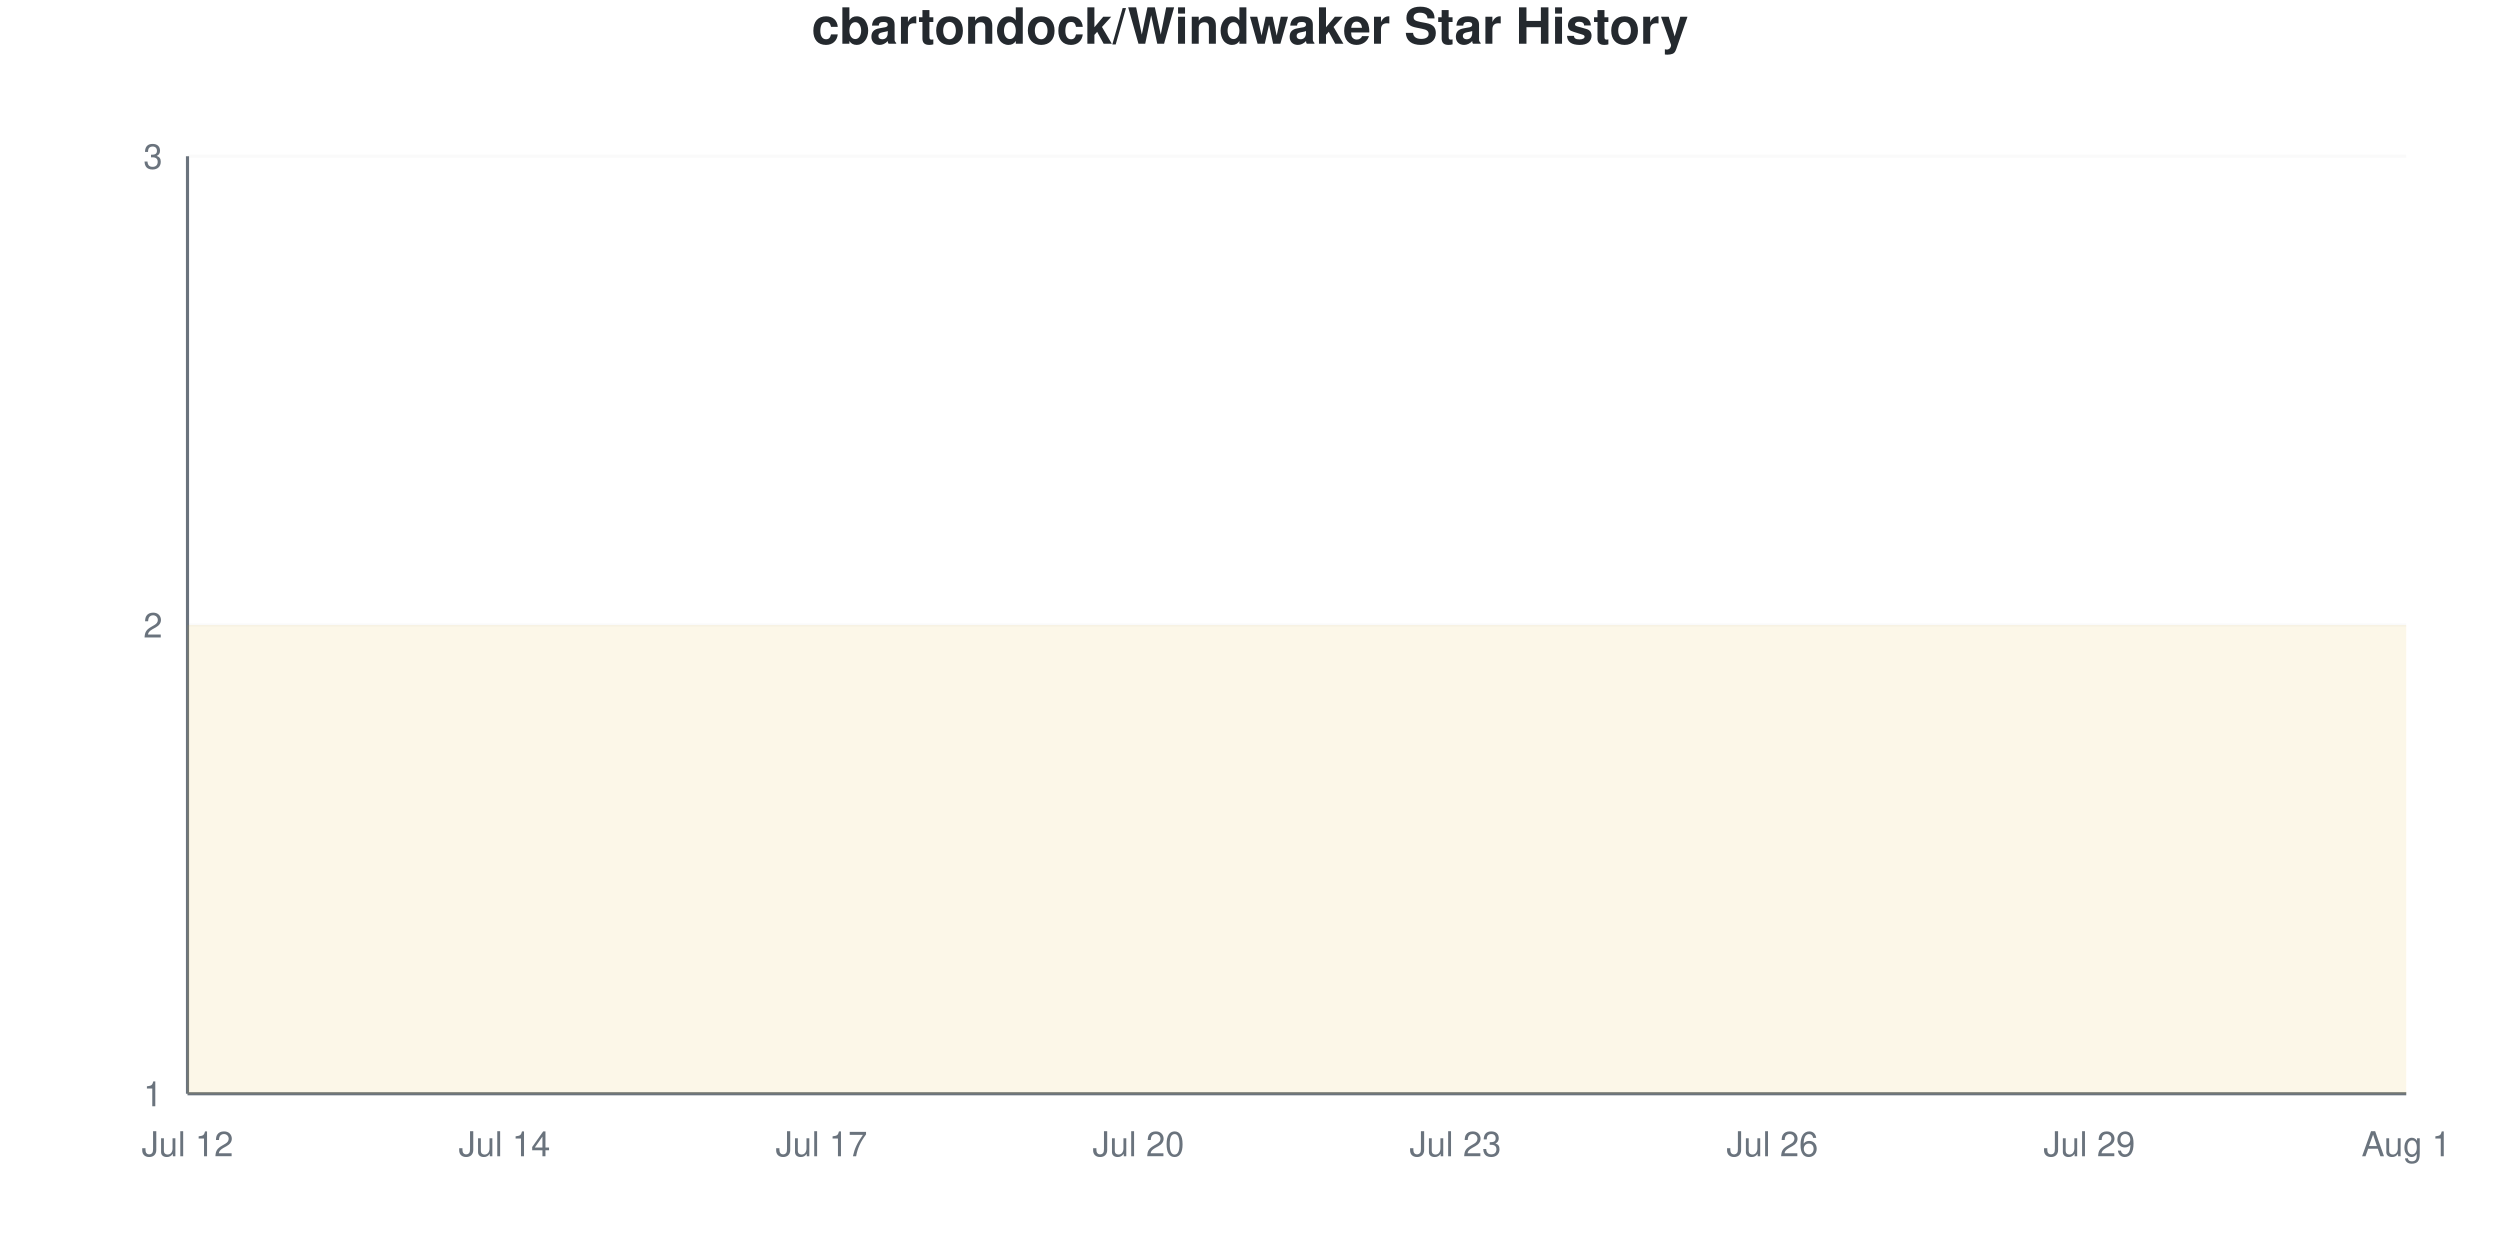
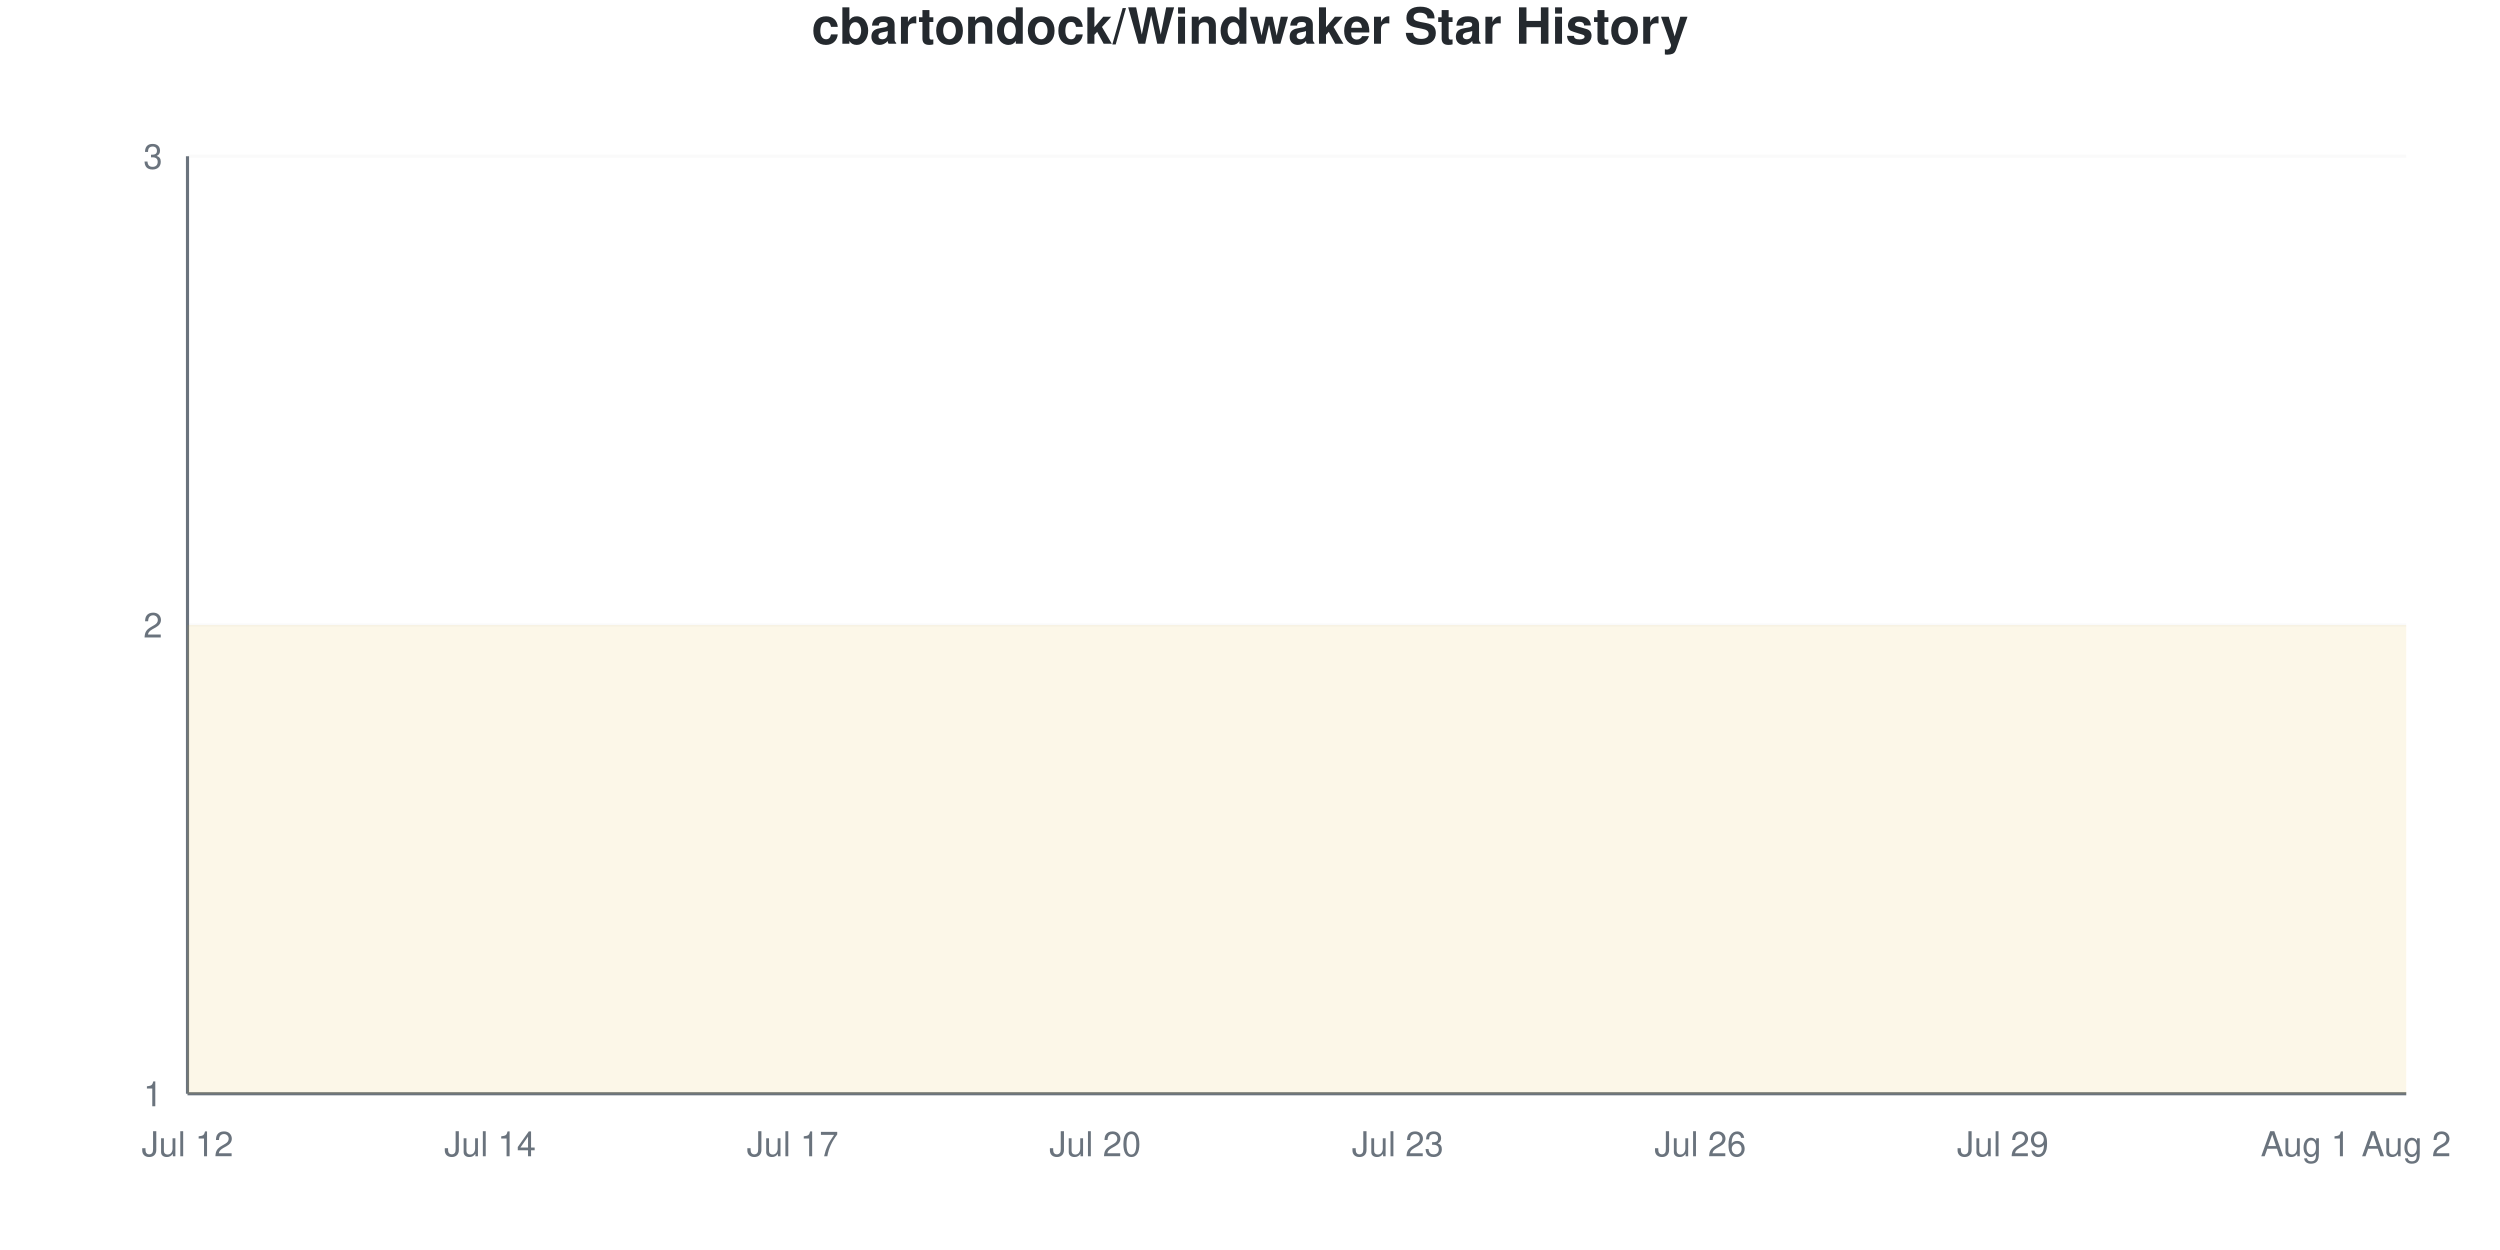
<svg xmlns="http://www.w3.org/2000/svg" viewBox="0 0 800 400" width="800" height="400">
  <style>
    @keyframes drawLine {
      to { stroke-dashoffset: 0; }
    }
    @keyframes fadeInPoint {
      from { opacity: 0; }
      to { opacity: 1; }
    }
    .data-line-0 {
      stroke-dasharray: 1290;
      stroke-dashoffset: 1290;
      animation: drawLine 2s ease-out forwards;
    }
    .data-point {
      opacity: 0;
      animation: fadeInPoint 0.5s ease-out forwards;
    }
    .chart-bg { fill: #fff; }
    .chart-text { fill: #24292e; }
    .chart-muted { fill: #6a737d; }
    .chart-grid { stroke: #eee; }
    .chart-axis { stroke: #6a737d; }
    @media (prefers-color-scheme: dark) {
      .chart-bg { fill: #0d1117; }
      .chart-text { fill: #e6edf3; }
      .chart-muted { fill: #8b949e; }
      .chart-grid { stroke: #21262d; }
      .chart-axis { stroke: #8b949e; }
    }
  </style>
  <rect width="800" height="400" class="chart-bg" />
  <text x="400" y="14" text-anchor="middle" class="chart-text" font-size="16" font-weight="bold" font-family="-apple-system, BlinkMacSystemFont, 'Segoe UI', Helvetica, Arial, sans-serif">cbartondock/Windwaker Star History</text>
  <g class="grid">
    <line x1="60" y1="350" x2="770" y2="350" class="chart-grid" stroke-opacity="0.3" />
    <text x="52" y="354" text-anchor="end" class="chart-muted" font-size="11" font-family="-apple-system, BlinkMacSystemFont, 'Segoe UI', Helvetica, Arial, sans-serif">1</text>
    <line x1="60" y1="200" x2="770" y2="200" class="chart-grid" stroke-opacity="0.3" />
    <text x="52" y="204" text-anchor="end" class="chart-muted" font-size="11" font-family="-apple-system, BlinkMacSystemFont, 'Segoe UI', Helvetica, Arial, sans-serif">2</text>
    <line x1="60" y1="50" x2="770" y2="50" class="chart-grid" stroke-opacity="0.3" />
    <text x="52" y="54" text-anchor="end" class="chart-muted" font-size="11" font-family="-apple-system, BlinkMacSystemFont, 'Segoe UI', Helvetica, Arial, sans-serif">3</text>
  </g>
  <g class="milestones">
    
  </g>
  <g class="x-axis">
    <text x="60" y="370" text-anchor="middle" class="chart-muted" font-size="11" font-family="-apple-system, BlinkMacSystemFont, 'Segoe UI', Helvetica, Arial, sans-serif">Jul 12</text>
-     <text x="161.429" y="370" text-anchor="middle" class="chart-muted" font-size="11" font-family="-apple-system, BlinkMacSystemFont, 'Segoe UI', Helvetica, Arial, sans-serif">Jul 14</text>
-     <text x="262.857" y="370" text-anchor="middle" class="chart-muted" font-size="11" font-family="-apple-system, BlinkMacSystemFont, 'Segoe UI', Helvetica, Arial, sans-serif">Jul 17</text>
-     <text x="364.286" y="370" text-anchor="middle" class="chart-muted" font-size="11" font-family="-apple-system, BlinkMacSystemFont, 'Segoe UI', Helvetica, Arial, sans-serif">Jul 20</text>
-     <text x="465.714" y="370" text-anchor="middle" class="chart-muted" font-size="11" font-family="-apple-system, BlinkMacSystemFont, 'Segoe UI', Helvetica, Arial, sans-serif">Jul 23</text>
-     <text x="567.143" y="370" text-anchor="middle" class="chart-muted" font-size="11" font-family="-apple-system, BlinkMacSystemFont, 'Segoe UI', Helvetica, Arial, sans-serif">Jul 26</text>
-     <text x="668.571" y="370" text-anchor="middle" class="chart-muted" font-size="11" font-family="-apple-system, BlinkMacSystemFont, 'Segoe UI', Helvetica, Arial, sans-serif">Jul 29</text>
-     <text x="770" y="370" text-anchor="middle" class="chart-muted" font-size="11" font-family="-apple-system, BlinkMacSystemFont, 'Segoe UI', Helvetica, Arial, sans-serif">Aug 1</text>
+     <text x="156.818" y="370" text-anchor="middle" class="chart-muted" font-size="11" font-family="-apple-system, BlinkMacSystemFont, 'Segoe UI', Helvetica, Arial, sans-serif">Jul 14</text>
+     <text x="253.636" y="370" text-anchor="middle" class="chart-muted" font-size="11" font-family="-apple-system, BlinkMacSystemFont, 'Segoe UI', Helvetica, Arial, sans-serif">Jul 17</text>
+     <text x="350.455" y="370" text-anchor="middle" class="chart-muted" font-size="11" font-family="-apple-system, BlinkMacSystemFont, 'Segoe UI', Helvetica, Arial, sans-serif">Jul 20</text>
+     <text x="447.273" y="370" text-anchor="middle" class="chart-muted" font-size="11" font-family="-apple-system, BlinkMacSystemFont, 'Segoe UI', Helvetica, Arial, sans-serif">Jul 23</text>
+     <text x="544.091" y="370" text-anchor="middle" class="chart-muted" font-size="11" font-family="-apple-system, BlinkMacSystemFont, 'Segoe UI', Helvetica, Arial, sans-serif">Jul 26</text>
+     <text x="640.909" y="370" text-anchor="middle" class="chart-muted" font-size="11" font-family="-apple-system, BlinkMacSystemFont, 'Segoe UI', Helvetica, Arial, sans-serif">Jul 29</text>
+     <text x="737.727" y="370" text-anchor="middle" class="chart-muted" font-size="11" font-family="-apple-system, BlinkMacSystemFont, 'Segoe UI', Helvetica, Arial, sans-serif">Aug 1</text>
+     <text x="770" y="370" text-anchor="middle" class="chart-muted" font-size="11" font-family="-apple-system, BlinkMacSystemFont, 'Segoe UI', Helvetica, Arial, sans-serif">Aug 2</text>
  </g>
  <line x1="60" y1="50" x2="60" y2="350" class="chart-axis" stroke-width="1" />
  <line x1="60" y1="350" x2="770" y2="350" class="chart-axis" stroke-width="1" />
-   <path d="M60,350 L60,200 C71.27,200 82.54,200 93.81,200 C105.079,200 116.349,200 127.619,200 C138.889,200 150.159,200 161.429,200 C172.698,200 183.968,200 195.238,200 C206.508,200 217.778,200 229.048,200 C240.317,200 251.587,200 262.857,200 C274.127,200 285.397,200 296.667,200 C307.937,200 319.206,200 330.476,200 C341.746,200 353.016,200 364.286,200 C375.556,200 386.825,200 398.095,200 C409.365,200 420.635,200 431.905,200 C443.175,200 454.444,200 465.714,200 C476.984,200 488.254,200 499.524,200 C510.794,200 522.063,200 533.333,200 C544.603,200 555.873,200 567.143,200 C578.413,200 589.683,200 600.952,200 C612.222,200 623.492,200 634.762,200 C646.032,200 657.302,200 668.571,200 C679.841,200 691.111,200 702.381,200 C713.651,200 724.921,200 736.19,200 C747.46,200 758.73,200 770,200 L770,350 L60,350 Z" fill="#dfb317" fill-opacity="0.1" />
-   <path d="M60,350 L60,200 C71.27,200 82.54,200 93.81,200 C105.079,200 116.349,200 127.619,200 C138.889,200 150.159,200 161.429,200 C172.698,200 183.968,200 195.238,200 C206.508,200 217.778,200 229.048,200 C240.317,200 251.587,200 262.857,200 C274.127,200 285.397,200 296.667,200 C307.937,200 319.206,200 330.476,200 C341.746,200 353.016,200 364.286,200 C375.556,200 386.825,200 398.095,200 C409.365,200 420.635,200 431.905,200 C443.175,200 454.444,200 465.714,200 C476.984,200 488.254,200 499.524,200 C510.794,200 522.063,200 533.333,200 C544.603,200 555.873,200 567.143,200 C578.413,200 589.683,200 600.952,200 C612.222,200 623.492,200 634.762,200 C646.032,200 657.302,200 668.571,200 C679.841,200 691.111,200 702.381,200 C713.651,200 724.921,200 736.19,200 C747.46,200 758.73,200 770,200" fill="none" stroke="#dfb317" stroke-width="2.5" class="data-line-0" />
+   <path d="M60,350 L60,200 C70.758,200 81.515,200 92.273,200 C103.03,200 113.788,200 124.545,200 C135.303,200 146.061,200 156.818,200 C167.576,200 178.333,200 189.091,200 C199.848,200 210.606,200 221.364,200 C232.121,200 242.879,200 253.636,200 C264.394,200 275.152,200 285.909,200 C296.667,200 307.424,200 318.182,200 C328.939,200 339.697,200 350.455,200 C361.212,200 371.97,200 382.727,200 C393.485,200 404.242,200 415,200 C425.758,200 436.515,200 447.273,200 C458.03,200 468.788,200 479.545,200 C490.303,200 501.061,200 511.818,200 C522.576,200 533.333,200 544.091,200 C554.848,200 565.606,200 576.364,200 C587.121,200 597.879,200 608.636,200 C619.394,200 630.152,200 640.909,200 C651.667,200 662.424,200 673.182,200 C683.939,200 694.697,200 705.455,200 C716.212,200 726.97,200 737.727,200 C748.485,200 759.242,200 770,200 L770,350 L60,350 Z" fill="#dfb317" fill-opacity="0.1" />
+   <path d="M60,350 L60,200 C70.758,200 81.515,200 92.273,200 C103.03,200 113.788,200 124.545,200 C135.303,200 146.061,200 156.818,200 C167.576,200 178.333,200 189.091,200 C199.848,200 210.606,200 221.364,200 C232.121,200 242.879,200 253.636,200 C264.394,200 275.152,200 285.909,200 C296.667,200 307.424,200 318.182,200 C328.939,200 339.697,200 350.455,200 C361.212,200 371.97,200 382.727,200 C393.485,200 404.242,200 415,200 C425.758,200 436.515,200 447.273,200 C458.03,200 468.788,200 479.545,200 C490.303,200 501.061,200 511.818,200 C522.576,200 533.333,200 544.091,200 C554.848,200 565.606,200 576.364,200 C587.121,200 597.879,200 608.636,200 C619.394,200 630.152,200 640.909,200 C651.667,200 662.424,200 673.182,200 C683.939,200 694.697,200 705.455,200 C716.212,200 726.97,200 737.727,200 C748.485,200 759.242,200 770,200" fill="none" stroke="#dfb317" stroke-width="2.5" class="data-line-0" />
  <g class="points">
    <circle cx="60" cy="200" r="4" fill="#dfb317" class="data-point" style="animation-delay: 1.50s" />
-     <circle cx="93.81" cy="200" r="4" fill="#dfb317" class="data-point" style="animation-delay: 1.55s" />
-     <circle cx="127.619" cy="200" r="4" fill="#dfb317" class="data-point" style="animation-delay: 1.60s" />
-     <circle cx="161.429" cy="200" r="4" fill="#dfb317" class="data-point" style="animation-delay: 1.65s" />
-     <circle cx="195.238" cy="200" r="4" fill="#dfb317" class="data-point" style="animation-delay: 1.70s" />
-     <circle cx="229.048" cy="200" r="4" fill="#dfb317" class="data-point" style="animation-delay: 1.75s" />
-     <circle cx="262.857" cy="200" r="4" fill="#dfb317" class="data-point" style="animation-delay: 1.80s" />
-     <circle cx="296.667" cy="200" r="4" fill="#dfb317" class="data-point" style="animation-delay: 1.85s" />
-     <circle cx="330.476" cy="200" r="4" fill="#dfb317" class="data-point" style="animation-delay: 1.90s" />
-     <circle cx="364.286" cy="200" r="4" fill="#dfb317" class="data-point" style="animation-delay: 1.95s" />
-     <circle cx="398.095" cy="200" r="4" fill="#dfb317" class="data-point" style="animation-delay: 2.00s" />
-     <circle cx="431.905" cy="200" r="4" fill="#dfb317" class="data-point" style="animation-delay: 2.05s" />
-     <circle cx="465.714" cy="200" r="4" fill="#dfb317" class="data-point" style="animation-delay: 2.10s" />
-     <circle cx="499.524" cy="200" r="4" fill="#dfb317" class="data-point" style="animation-delay: 2.15s" />
-     <circle cx="533.333" cy="200" r="4" fill="#dfb317" class="data-point" style="animation-delay: 2.20s" />
-     <circle cx="567.143" cy="200" r="4" fill="#dfb317" class="data-point" style="animation-delay: 2.25s" />
-     <circle cx="600.952" cy="200" r="4" fill="#dfb317" class="data-point" style="animation-delay: 2.30s" />
-     <circle cx="634.762" cy="200" r="4" fill="#dfb317" class="data-point" style="animation-delay: 2.35s" />
-     <circle cx="668.571" cy="200" r="4" fill="#dfb317" class="data-point" style="animation-delay: 2.40s" />
-     <circle cx="702.381" cy="200" r="4" fill="#dfb317" class="data-point" style="animation-delay: 2.45s" />
-     <circle cx="736.19" cy="200" r="4" fill="#dfb317" class="data-point" style="animation-delay: 2.50s" />
-     <circle cx="770" cy="200" r="4" fill="#dfb317" class="data-point" style="animation-delay: 2.55s" />
+     <circle cx="92.273" cy="200" r="4" fill="#dfb317" class="data-point" style="animation-delay: 1.55s" />
+     <circle cx="124.545" cy="200" r="4" fill="#dfb317" class="data-point" style="animation-delay: 1.60s" />
+     <circle cx="156.818" cy="200" r="4" fill="#dfb317" class="data-point" style="animation-delay: 1.65s" />
+     <circle cx="189.091" cy="200" r="4" fill="#dfb317" class="data-point" style="animation-delay: 1.70s" />
+     <circle cx="221.364" cy="200" r="4" fill="#dfb317" class="data-point" style="animation-delay: 1.75s" />
+     <circle cx="253.636" cy="200" r="4" fill="#dfb317" class="data-point" style="animation-delay: 1.80s" />
+     <circle cx="285.909" cy="200" r="4" fill="#dfb317" class="data-point" style="animation-delay: 1.85s" />
+     <circle cx="318.182" cy="200" r="4" fill="#dfb317" class="data-point" style="animation-delay: 1.90s" />
+     <circle cx="350.455" cy="200" r="4" fill="#dfb317" class="data-point" style="animation-delay: 1.95s" />
+     <circle cx="382.727" cy="200" r="4" fill="#dfb317" class="data-point" style="animation-delay: 2.00s" />
+     <circle cx="415" cy="200" r="4" fill="#dfb317" class="data-point" style="animation-delay: 2.05s" />
+     <circle cx="447.273" cy="200" r="4" fill="#dfb317" class="data-point" style="animation-delay: 2.10s" />
+     <circle cx="479.545" cy="200" r="4" fill="#dfb317" class="data-point" style="animation-delay: 2.15s" />
+     <circle cx="511.818" cy="200" r="4" fill="#dfb317" class="data-point" style="animation-delay: 2.20s" />
+     <circle cx="544.091" cy="200" r="4" fill="#dfb317" class="data-point" style="animation-delay: 2.25s" />
+     <circle cx="576.364" cy="200" r="4" fill="#dfb317" class="data-point" style="animation-delay: 2.30s" />
+     <circle cx="608.636" cy="200" r="4" fill="#dfb317" class="data-point" style="animation-delay: 2.35s" />
+     <circle cx="640.909" cy="200" r="4" fill="#dfb317" class="data-point" style="animation-delay: 2.40s" />
+     <circle cx="673.182" cy="200" r="4" fill="#dfb317" class="data-point" style="animation-delay: 2.45s" />
+     <circle cx="705.455" cy="200" r="4" fill="#dfb317" class="data-point" style="animation-delay: 2.50s" />
+     <circle cx="737.727" cy="200" r="4" fill="#dfb317" class="data-point" style="animation-delay: 2.55s" />
+     <circle cx="770" cy="200" r="4" fill="#dfb317" class="data-point" style="animation-delay: 2.60s" />
  </g>
</svg>
